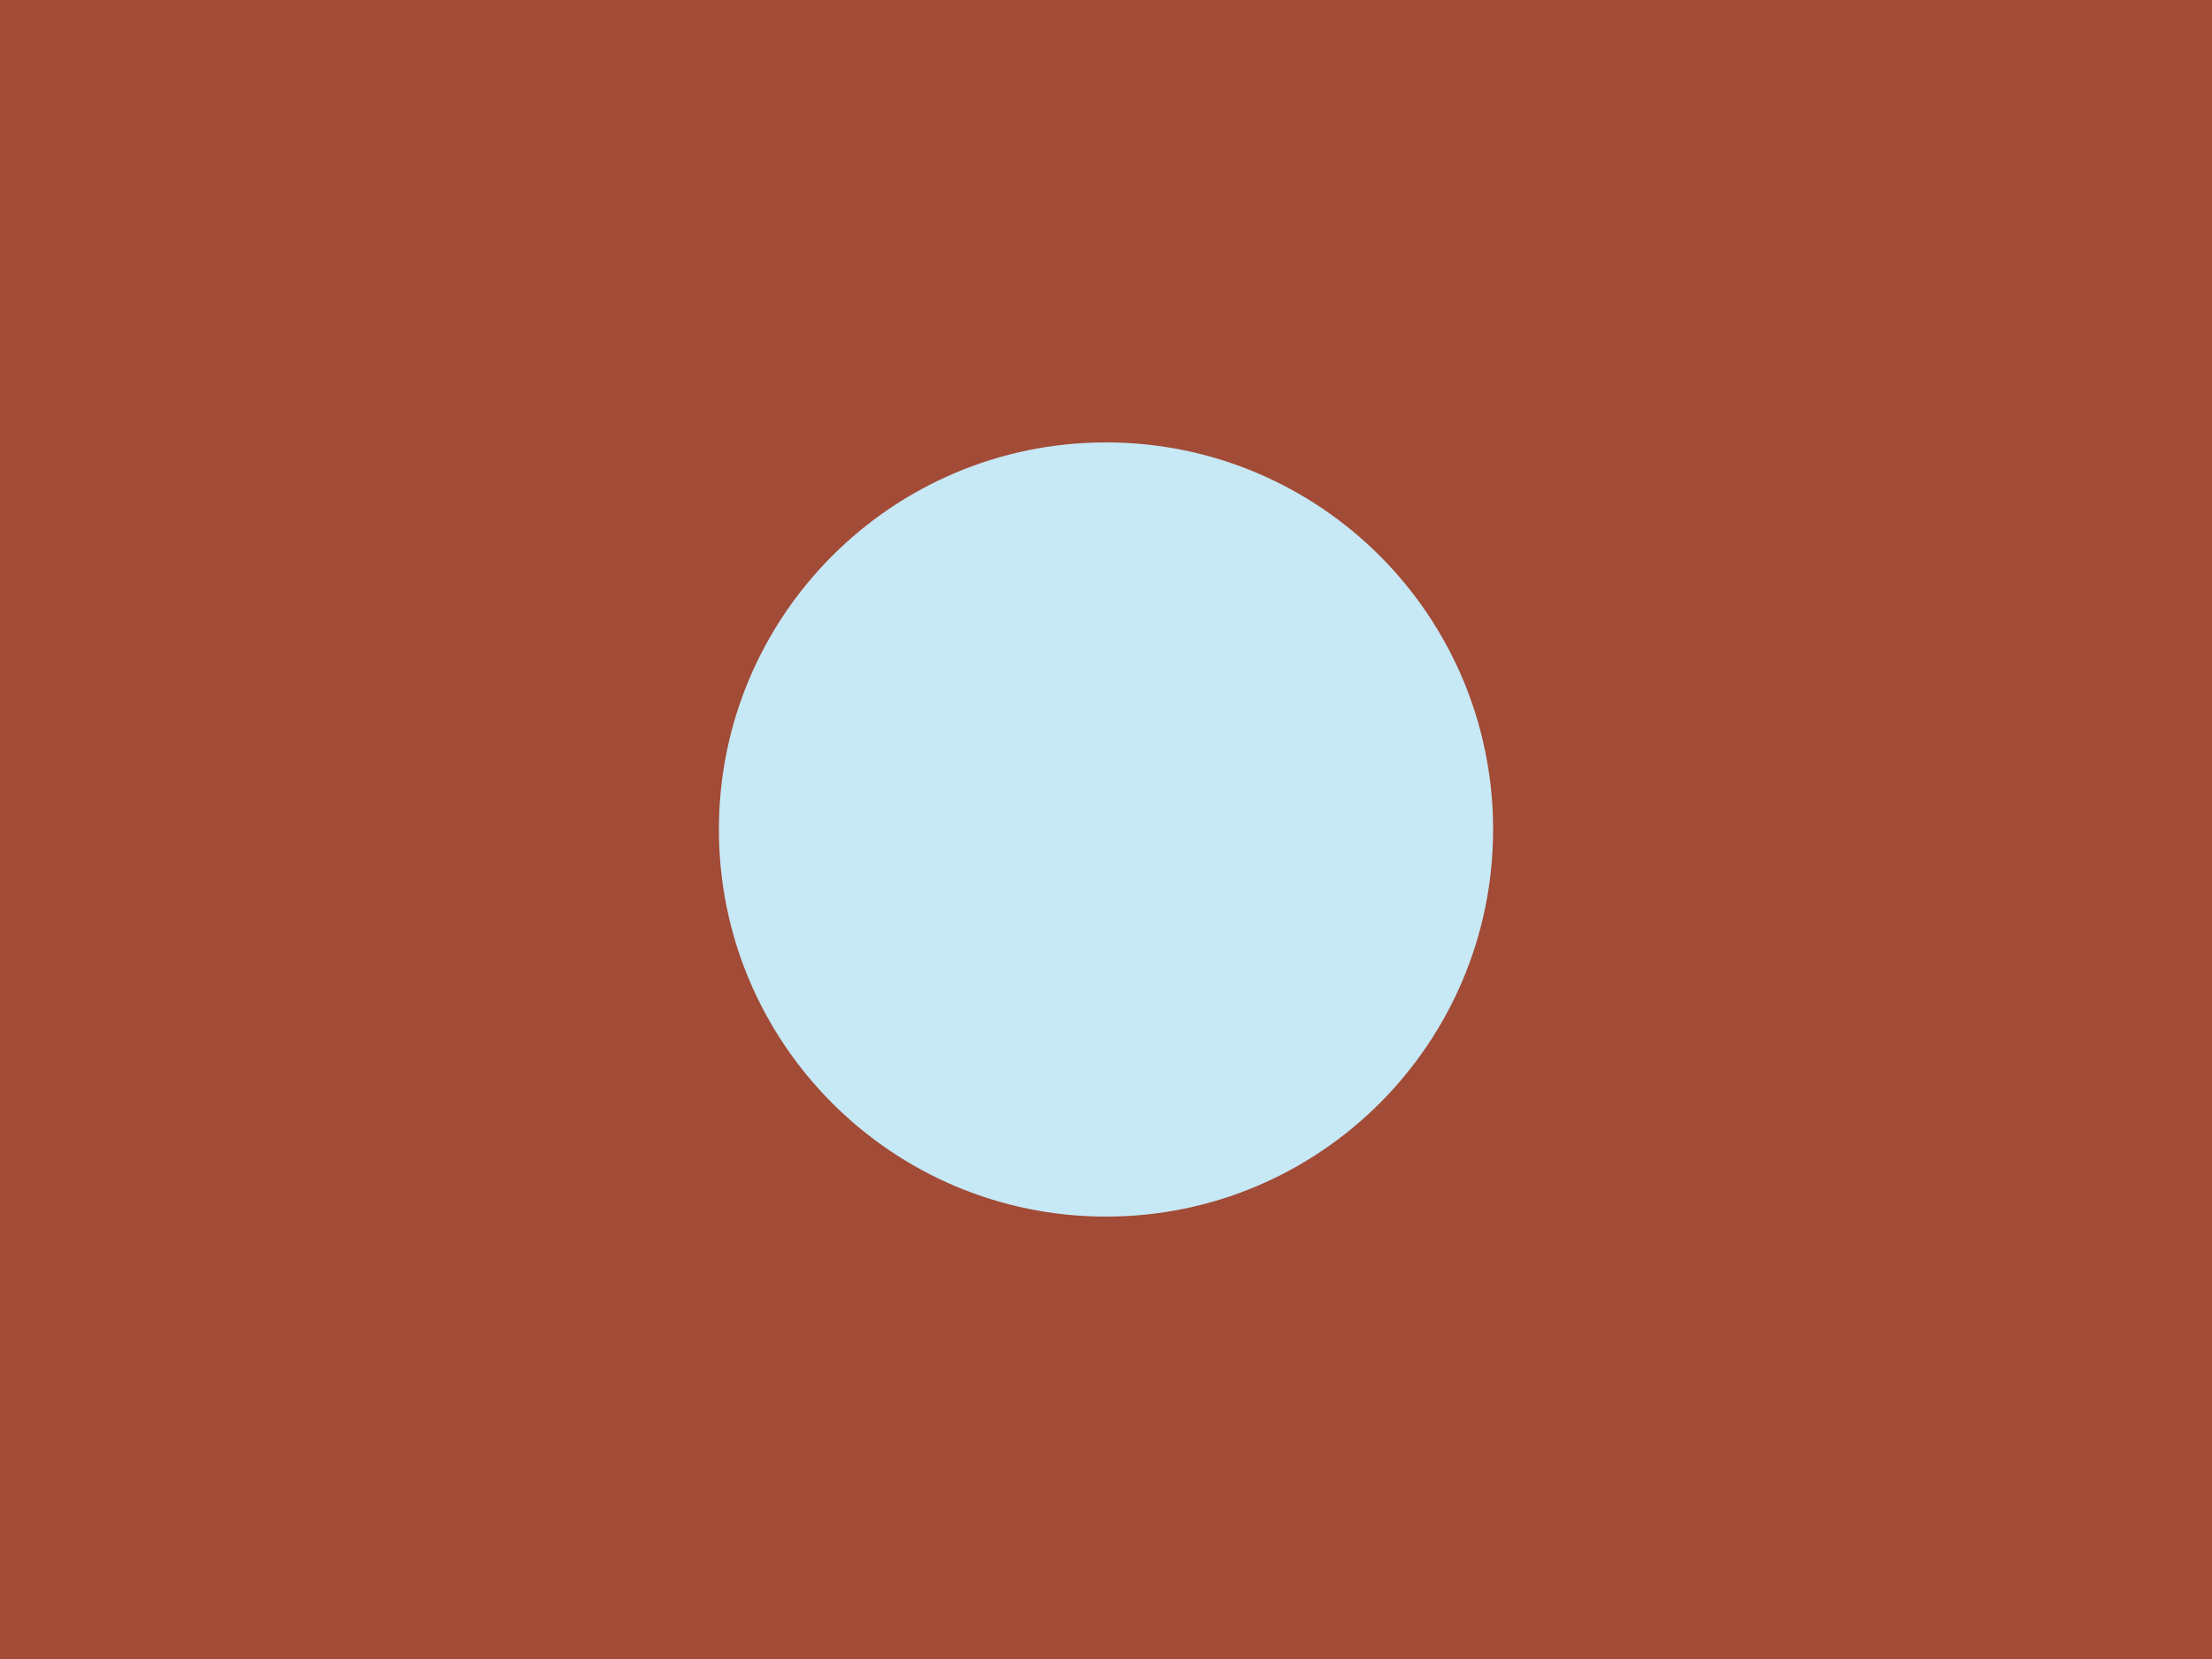
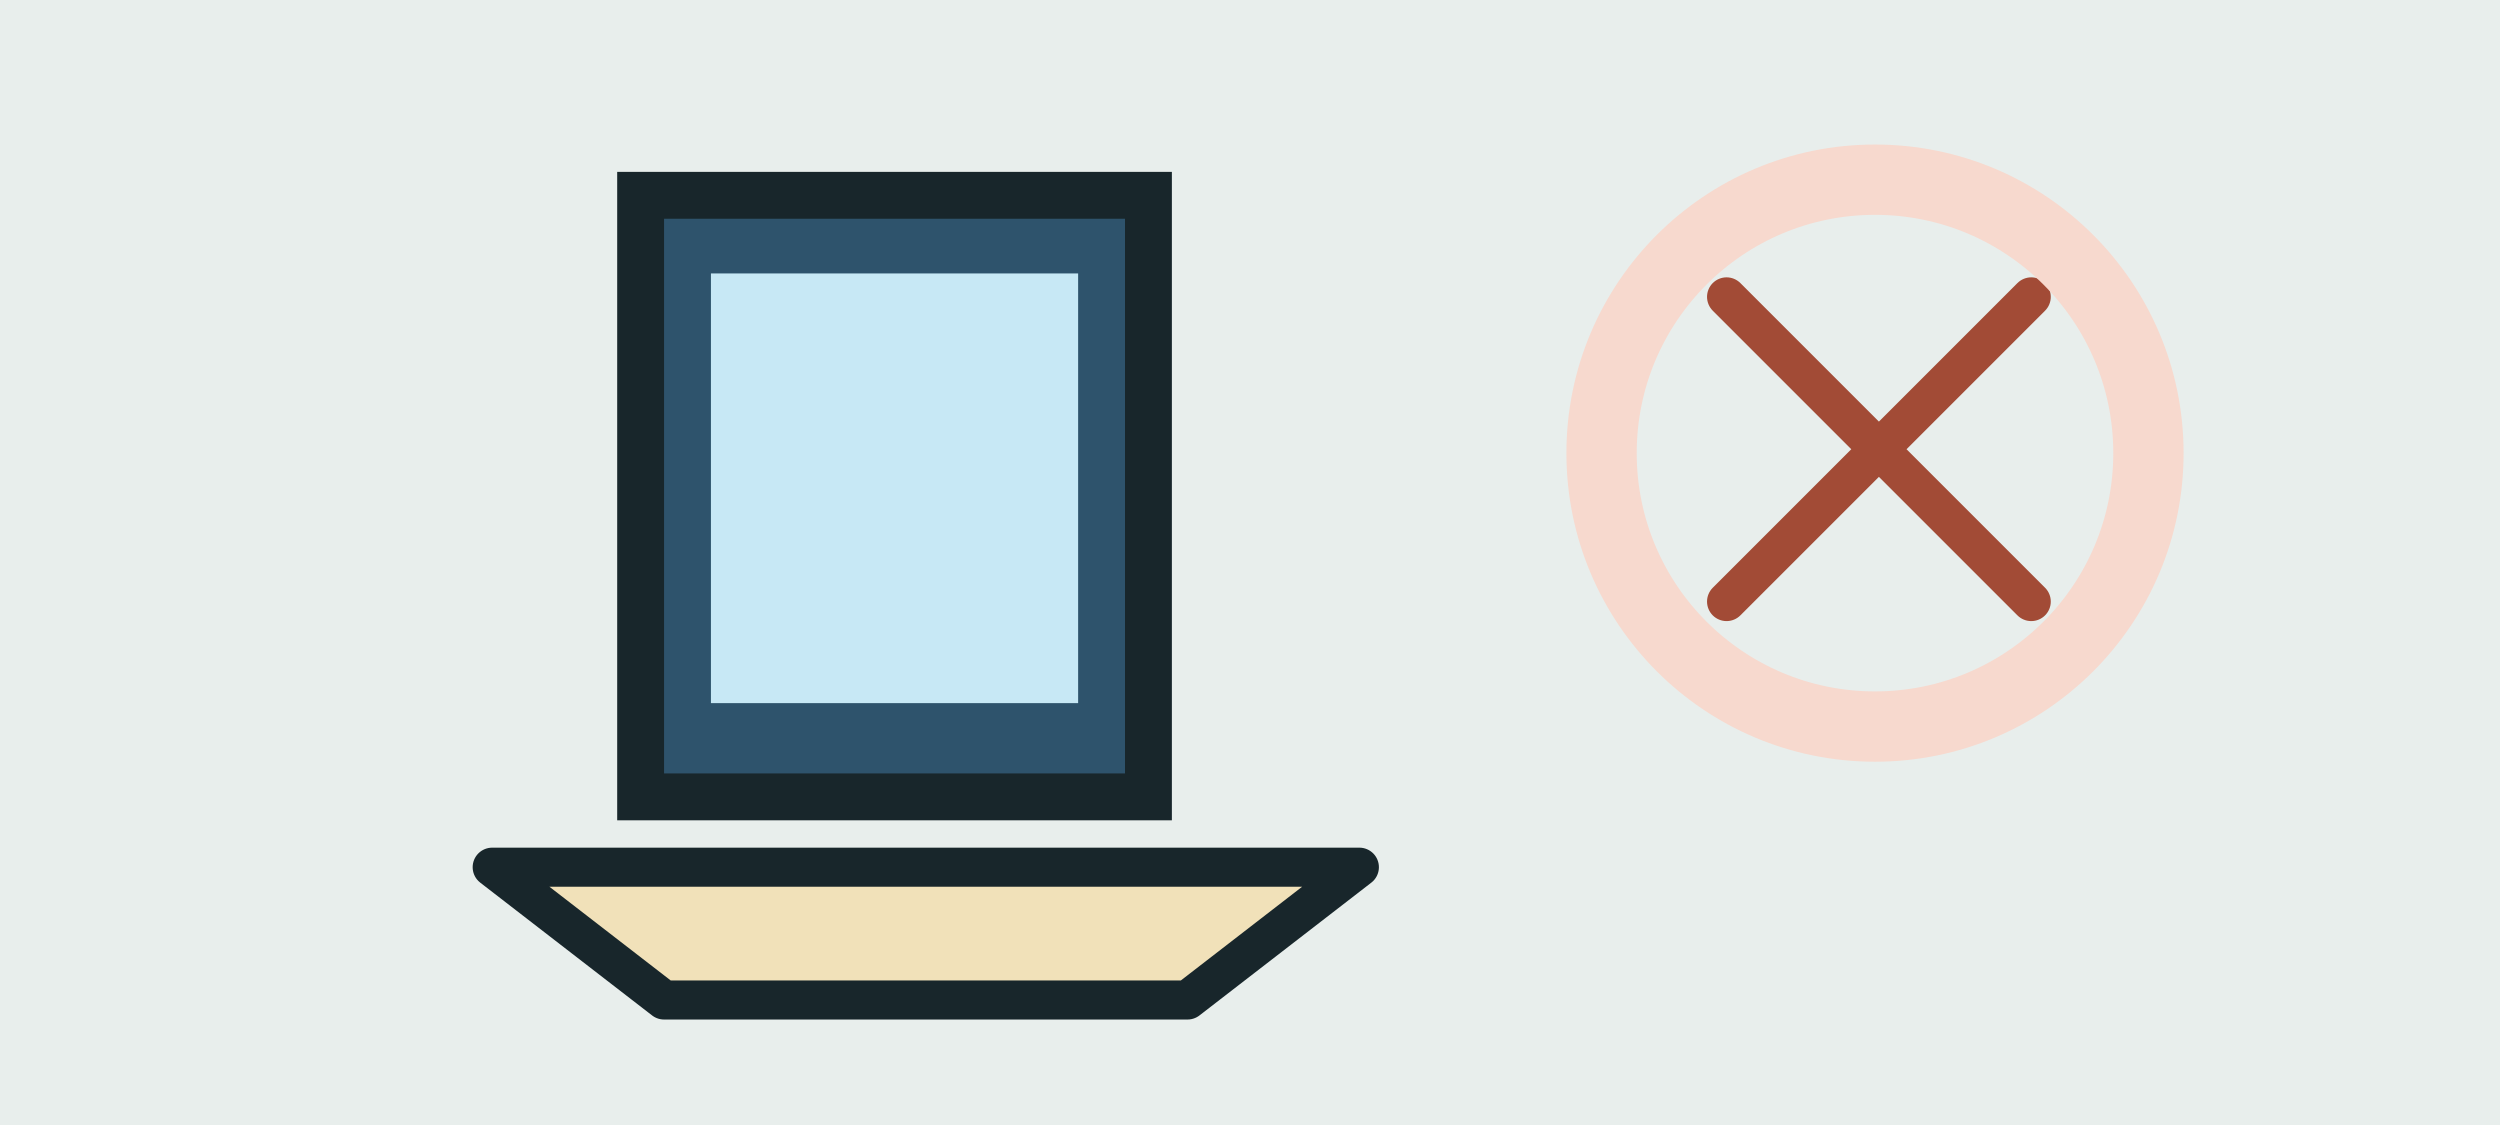
- <svg xmlns="http://www.w3.org/2000/svg" width="160" height="120" viewBox="0 0 160 120">
-   <rect width="160" height="120" fill="#A24B36" />
-   <circle cx="80" cy="60" r="28" fill="#C7E8F5" />
+ <svg xmlns="http://www.w3.org/2000/svg" width="320" height="144" viewBox="0 0 320 144">
+   <rect width="320" height="144" fill="#E8EEEC" />
+   <path d="M82 25h65v77H82z" fill="#2E536C" stroke="#18262B" stroke-width="6" />
+   <path d="M91 35h47v55H91z" fill="#C7E8F5" />
+   <path d="M63 111h111l-22 17H85z" fill="#F1E1B9" stroke="#18262B" stroke-width="5" stroke-linejoin="round" />
+   <path d="M221 38l39 39M260 38l-39 39" stroke="#A24B36" stroke-width="5" stroke-linecap="round" />
+   <circle cx="240" cy="58" r="35" fill="none" stroke="#F7D9CE" stroke-width="9" />
</svg>
